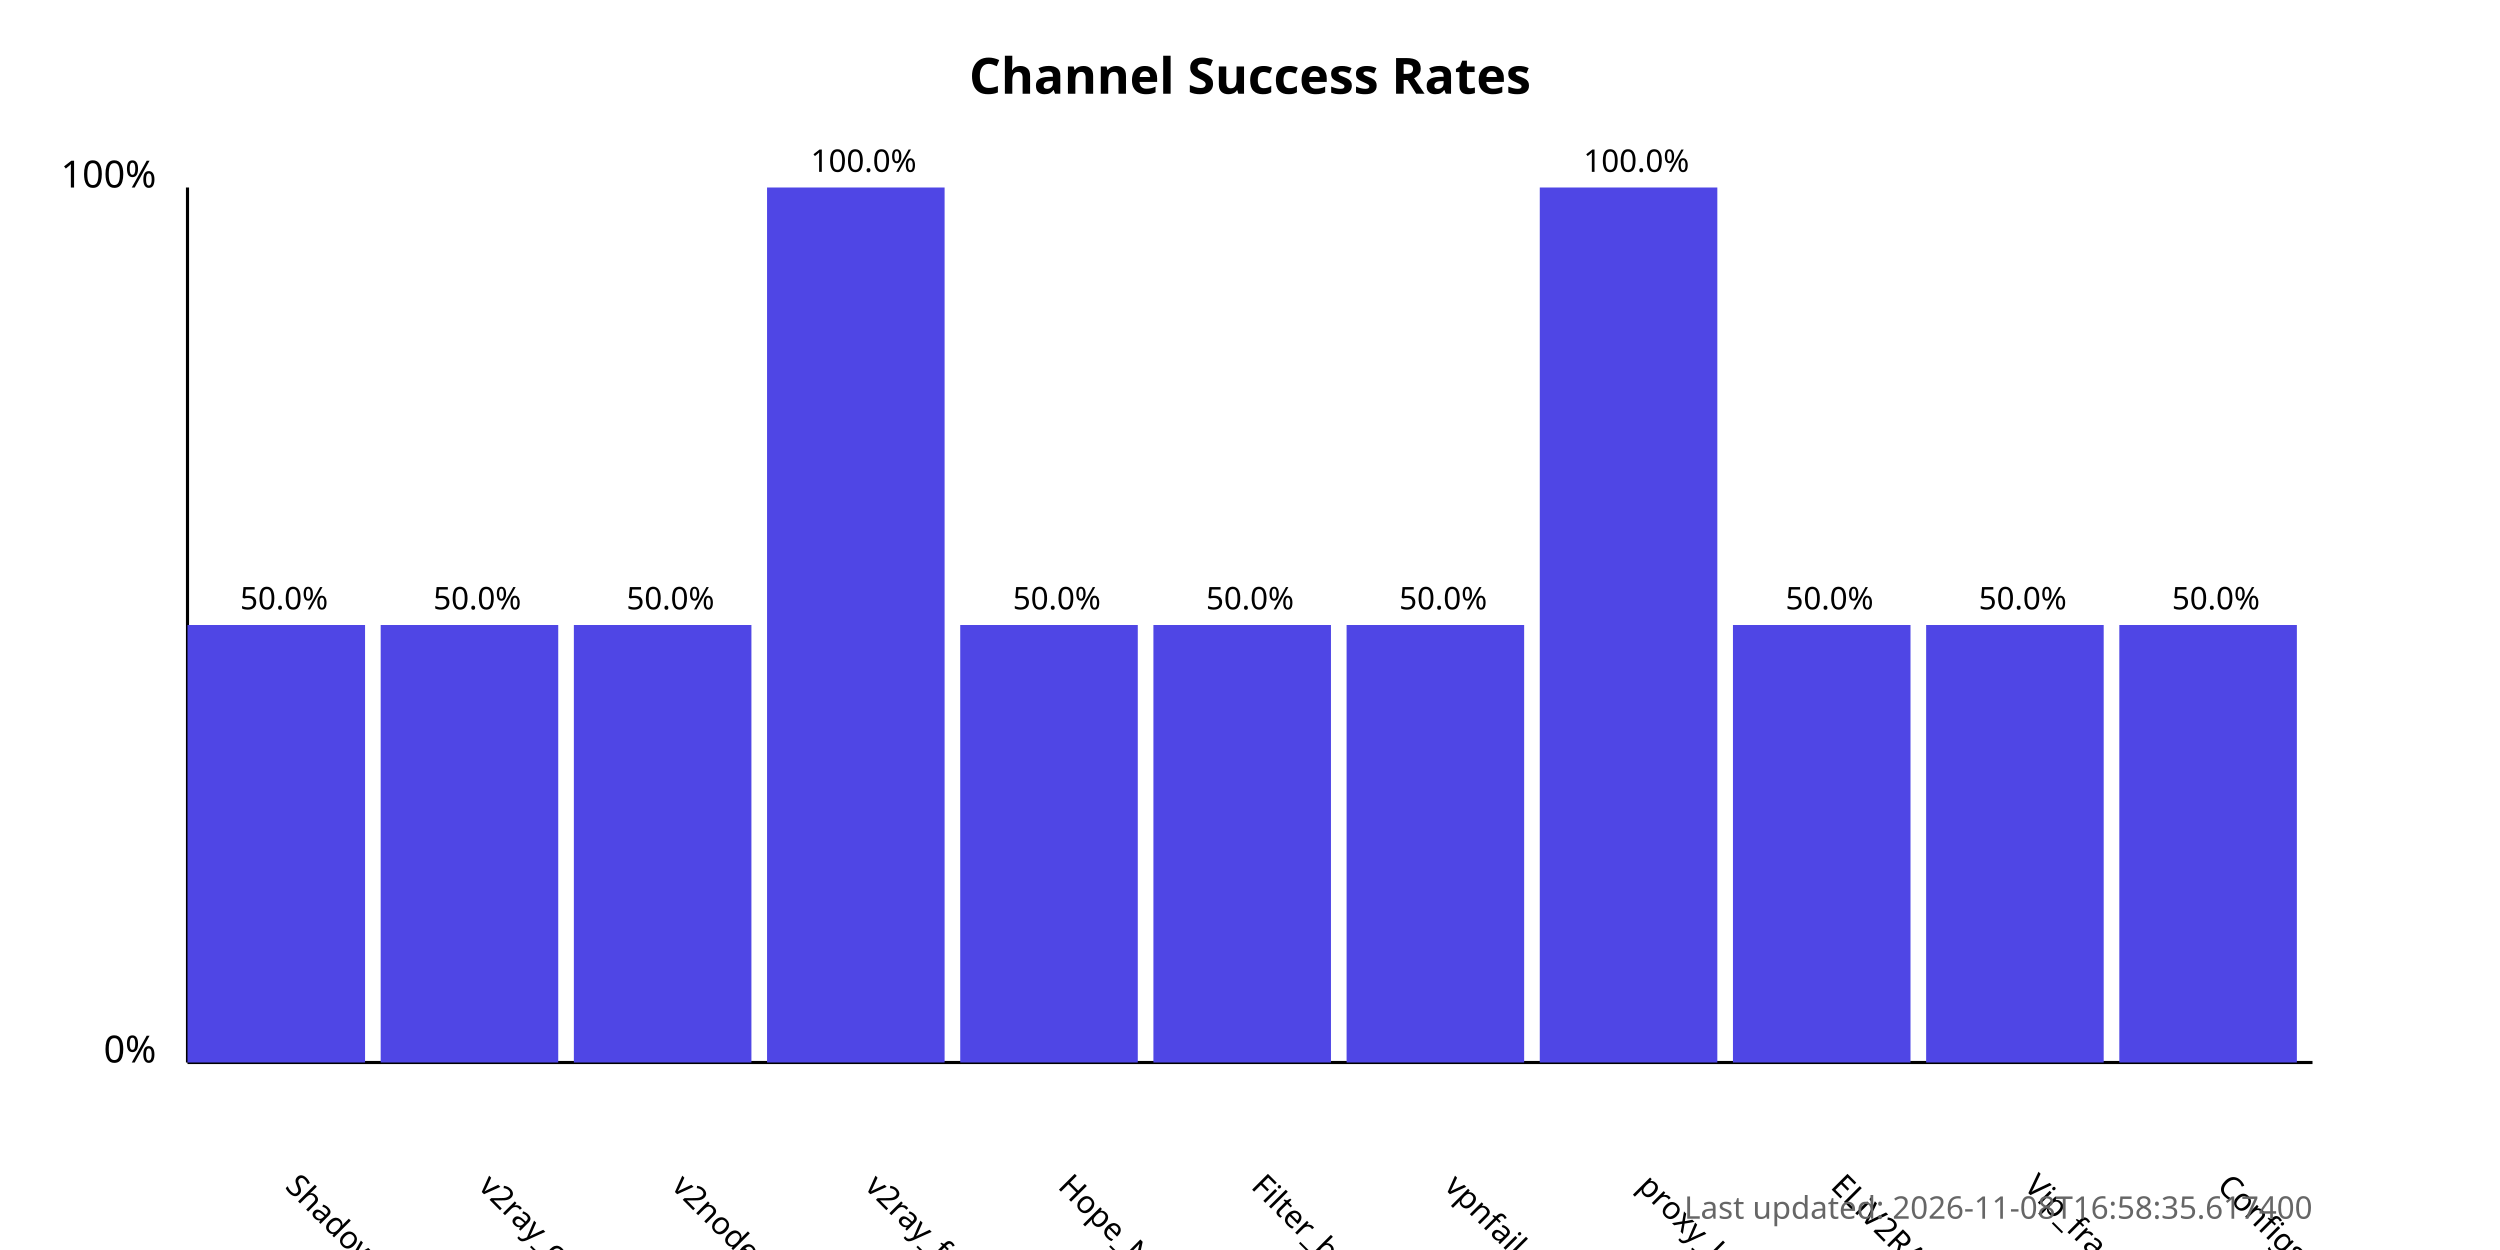
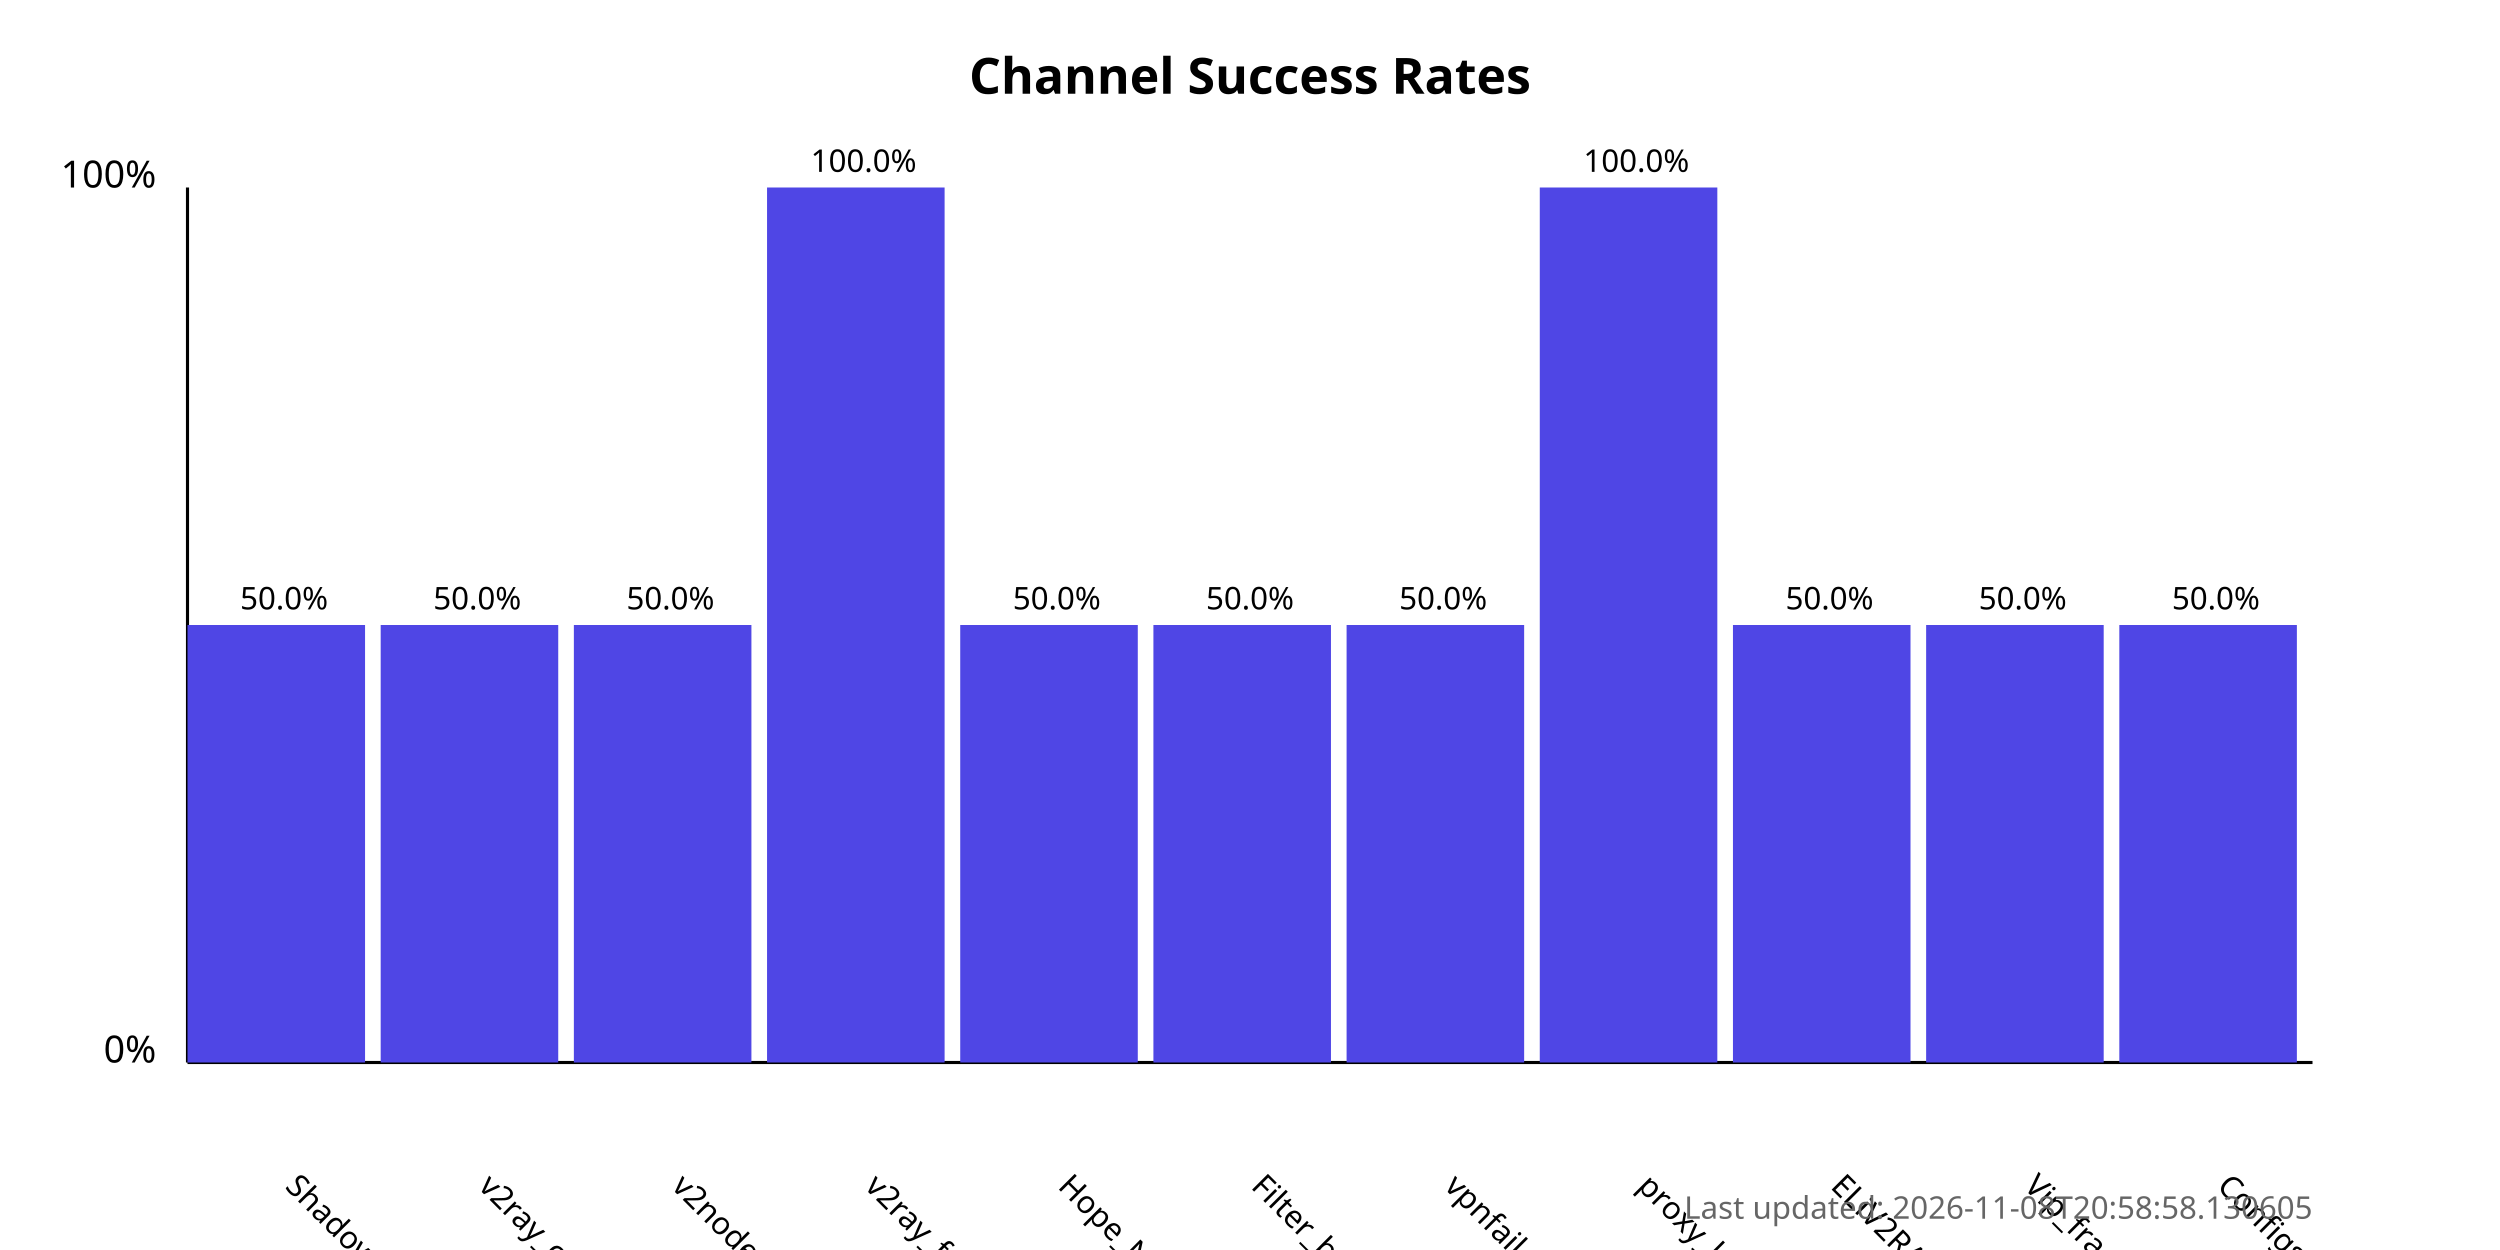
<svg xmlns="http://www.w3.org/2000/svg" width="800" height="400">
  <style>
            .chart-title { font: bold 16px sans-serif; }
            .axis-label { font: 12px sans-serif; }
            .tick-label { font: 10px sans-serif; }
            .bar { fill: #4f46e5; }
            .bar:hover { fill: #6366f1; }
            .timestamp { font: 10px sans-serif; fill: #666; }
        </style>
  <text x="400.0" y="30" text-anchor="middle" class="chart-title">
            Channel Success Rates
        </text>
  <line x1="60" y1="340" x2="60" y2="60" stroke="black" stroke-width="1" />
  <line x1="60" y1="340" x2="740" y2="340" stroke="black" stroke-width="1" />
  <text x="50" y="340" text-anchor="end" class="axis-label">0%</text>
  <text x="50" y="60" text-anchor="end" class="axis-label">100%</text>
  <g>
    <rect x="60" y="200.0" width="56.818" height="140.0" class="bar" />
    <text x="90.909" y="380" transform="rotate(45, 90.90909, 380)" text-anchor="start" class="tick-label">
                ShadowProxy66
            </text>
    <text x="90.909" y="195.0" text-anchor="middle" class="tick-label">
                50.0%
            </text>
  </g>
  <g>
    <rect x="121.818" y="200.0" width="56.818" height="140.0" class="bar" />
    <text x="152.727" y="380" transform="rotate(45, 152.7273, 380)" text-anchor="start" class="tick-label">
                v2ray_configs_pool
            </text>
    <text x="152.727" y="195.0" text-anchor="middle" class="tick-label">
                50.0%
            </text>
  </g>
  <g>
    <rect x="183.636" y="200.0" width="56.818" height="140.0" class="bar" />
    <text x="214.545" y="380" transform="rotate(45, 214.5455, 380)" text-anchor="start" class="tick-label">
                v2nodes
            </text>
    <text x="214.545" y="195.0" text-anchor="middle" class="tick-label">
                50.0%
            </text>
  </g>
  <g>
    <rect x="245.455" y="60.0" width="56.818" height="280.0" class="bar" />
    <text x="276.364" y="380" transform="rotate(45, 276.3636, 380)" text-anchor="start" class="tick-label">
                v2ray_free_conf
            </text>
    <text x="276.364" y="55.0" text-anchor="middle" class="tick-label">
                100.0%
            </text>
  </g>
  <g>
    <rect x="307.273" y="200.0" width="56.818" height="140.0" class="bar" />
    <text x="338.182" y="380" transform="rotate(45, 338.1818, 380)" text-anchor="start" class="tick-label">
                Hope_Net
            </text>
    <text x="338.182" y="195.0" text-anchor="middle" class="tick-label">
                50.0%
            </text>
  </g>
  <g>
    <rect x="369.091" y="200.0" width="56.818" height="140.0" class="bar" />
    <text x="400.0" y="380" transform="rotate(45, 400.0, 380)" text-anchor="start" class="tick-label">
                Filter_breaker
            </text>
    <text x="400.0" y="195.0" text-anchor="middle" class="tick-label">
                50.0%
            </text>
  </g>
  <g>
    <rect x="430.909" y="200.0" width="56.818" height="140.0" class="bar" />
    <text x="461.818" y="380" transform="rotate(45, 461.8182, 380)" text-anchor="start" class="tick-label">
                vpnfail_vless
            </text>
    <text x="461.818" y="195.0" text-anchor="middle" class="tick-label">
                50.0%
            </text>
  </g>
  <g>
    <rect x="492.727" y="60.0" width="56.818" height="280.0" class="bar" />
    <text x="523.636" y="380" transform="rotate(45, 523.6364, 380)" text-anchor="start" class="tick-label">
                proxy_kafee
            </text>
    <text x="523.636" y="55.0" text-anchor="middle" class="tick-label">
                100.0%
            </text>
  </g>
  <g>
    <rect x="554.545" y="200.0" width="56.818" height="140.0" class="bar" />
    <text x="585.455" y="380" transform="rotate(45, 585.4545, 380)" text-anchor="start" class="tick-label">
                ELiV2RAY
            </text>
    <text x="585.455" y="195.0" text-anchor="middle" class="tick-label">
                50.0%
            </text>
  </g>
  <g>
    <rect x="616.364" y="200.0" width="56.818" height="140.0" class="bar" />
    <text x="647.273" y="380" transform="rotate(45, 647.2727, 380)" text-anchor="start" class="tick-label">
                Vip_fragment_v2ray
            </text>
    <text x="647.273" y="195.0" text-anchor="middle" class="tick-label">
                50.0%
            </text>
  </g>
  <g>
    <rect x="678.182" y="200.0" width="56.818" height="140.0" class="bar" />
    <text x="709.091" y="380" transform="rotate(45, 709.0909, 380)" text-anchor="start" class="tick-label">
                ConfigsHubPlus
            </text>
    <text x="709.091" y="195.0" text-anchor="middle" class="tick-label">
                50.0%
            </text>
  </g>
  <text x="740" y="390" text-anchor="end" class="timestamp">
-             Last updated: 2026-11-08T16:58:35.617400
+             Last updated: 2026-11-08T20:58:58.130605
        </text>
</svg>
